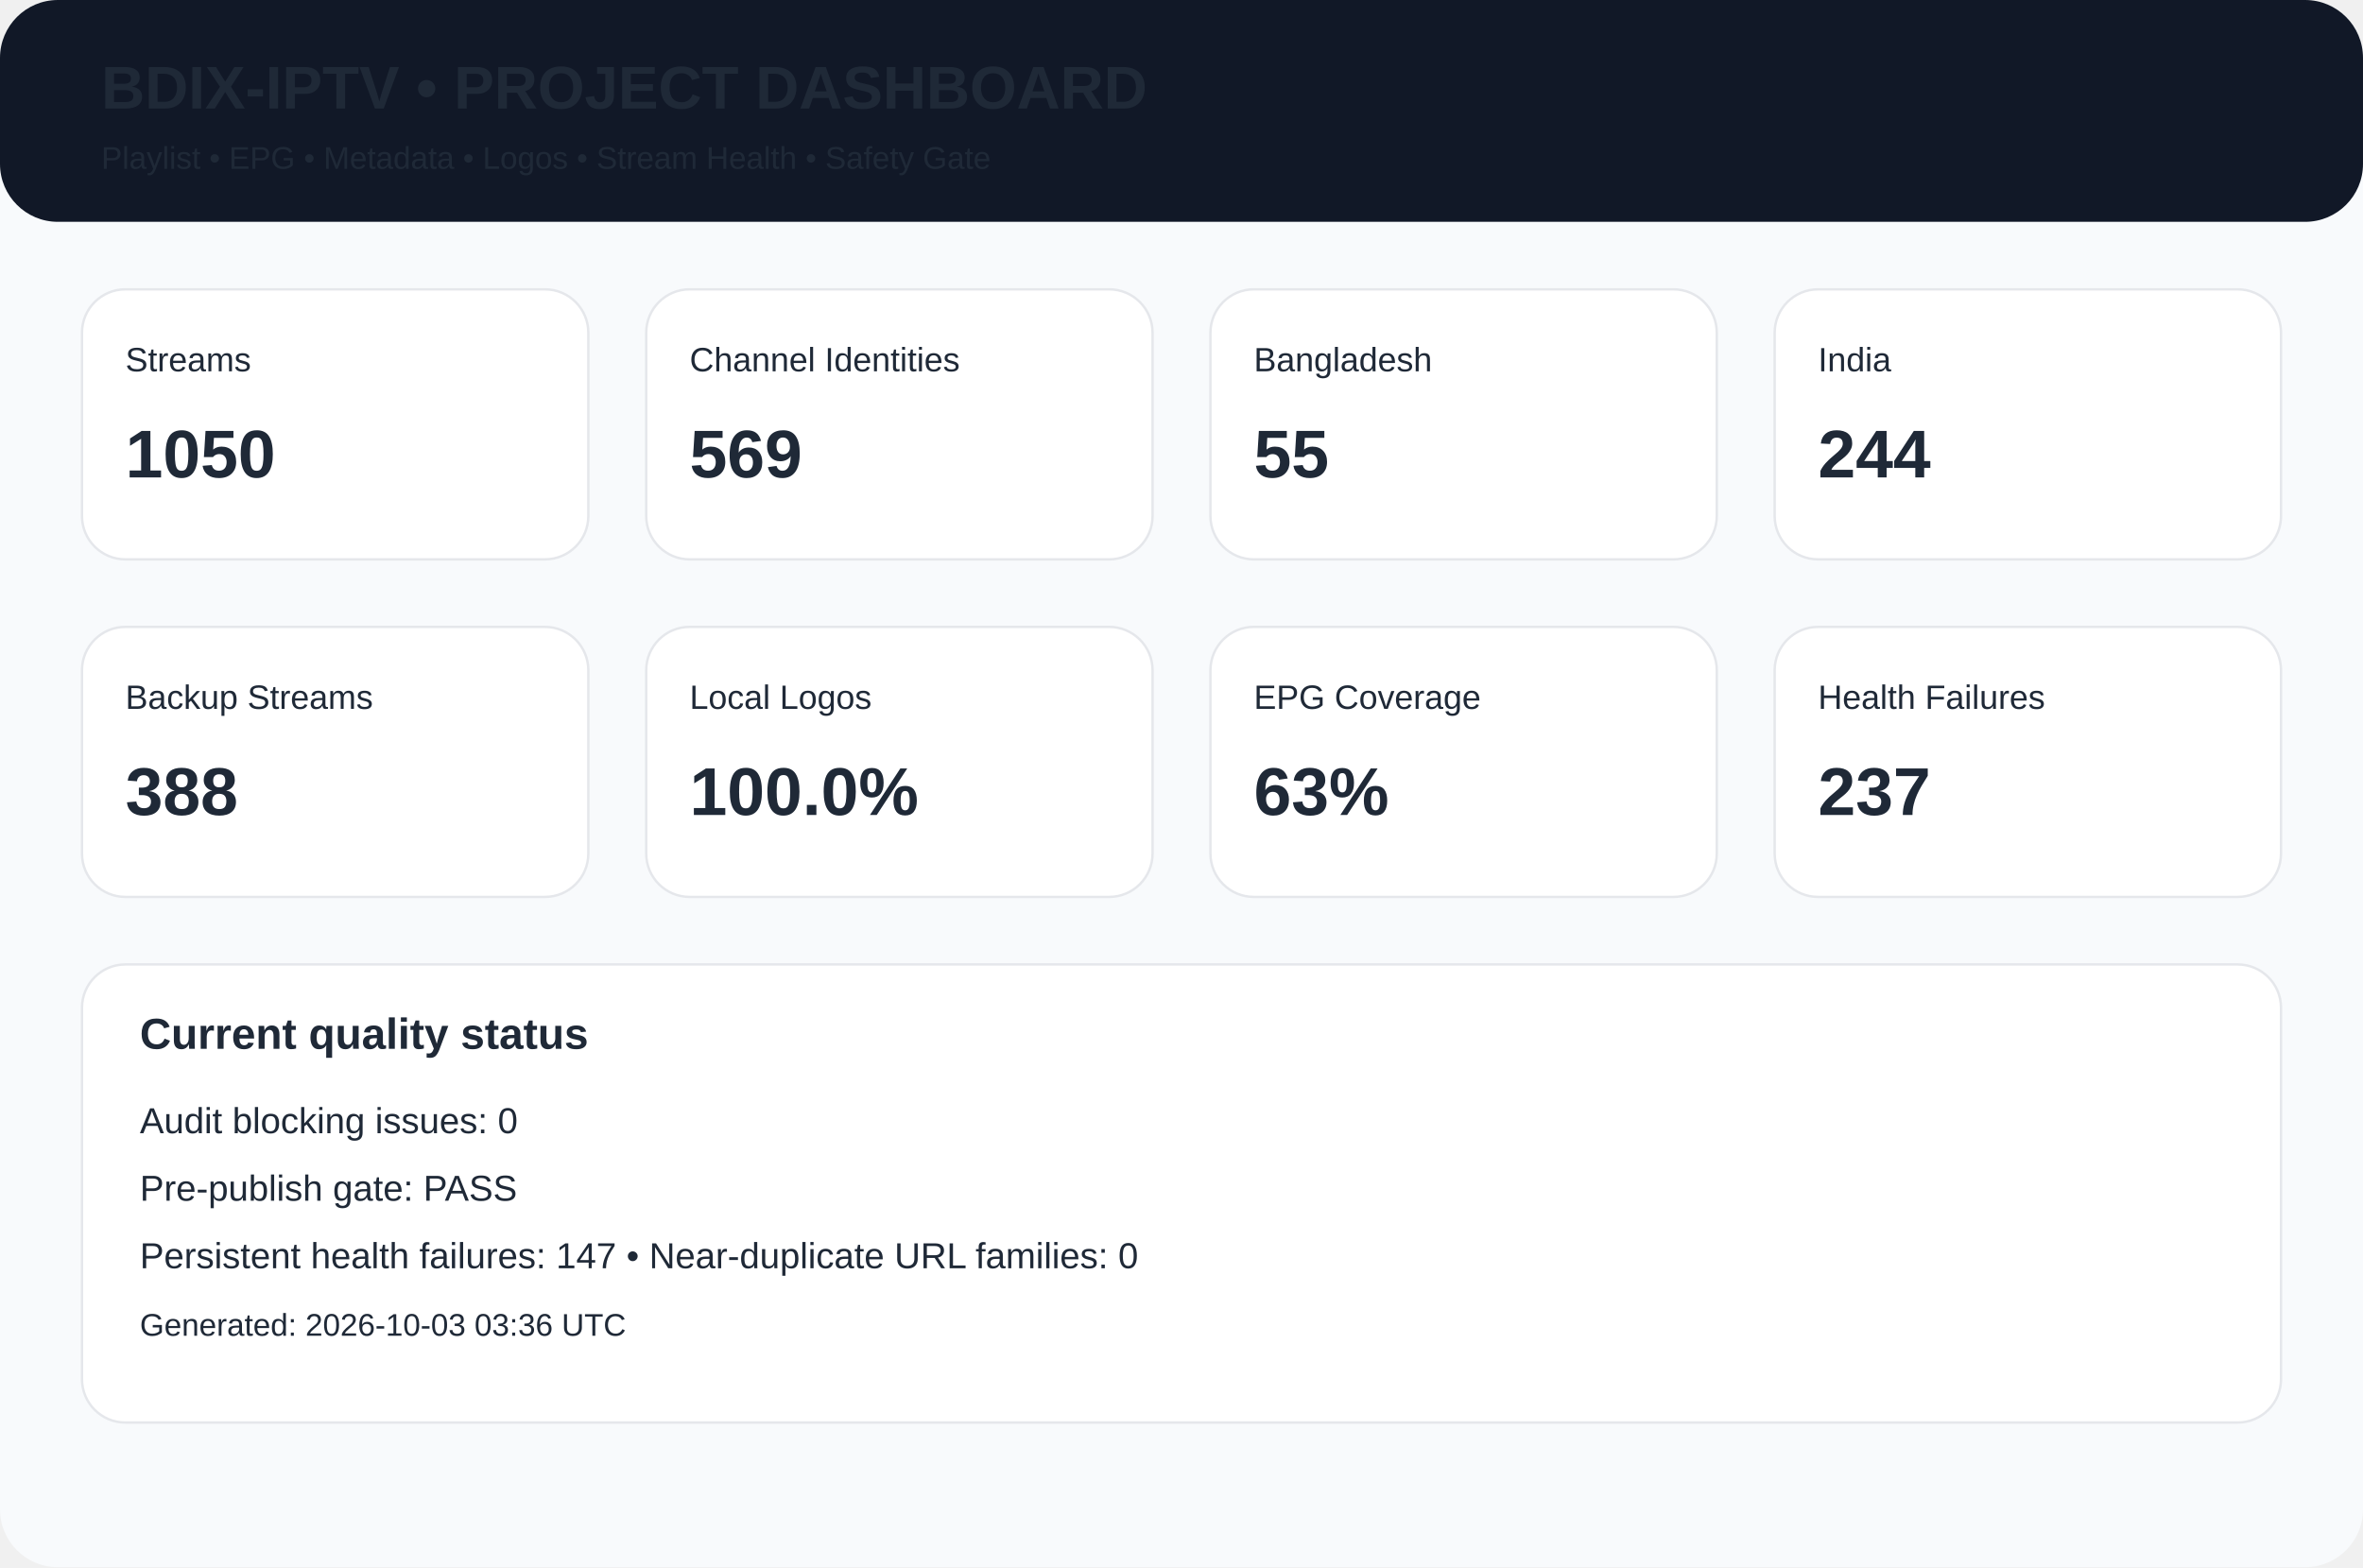
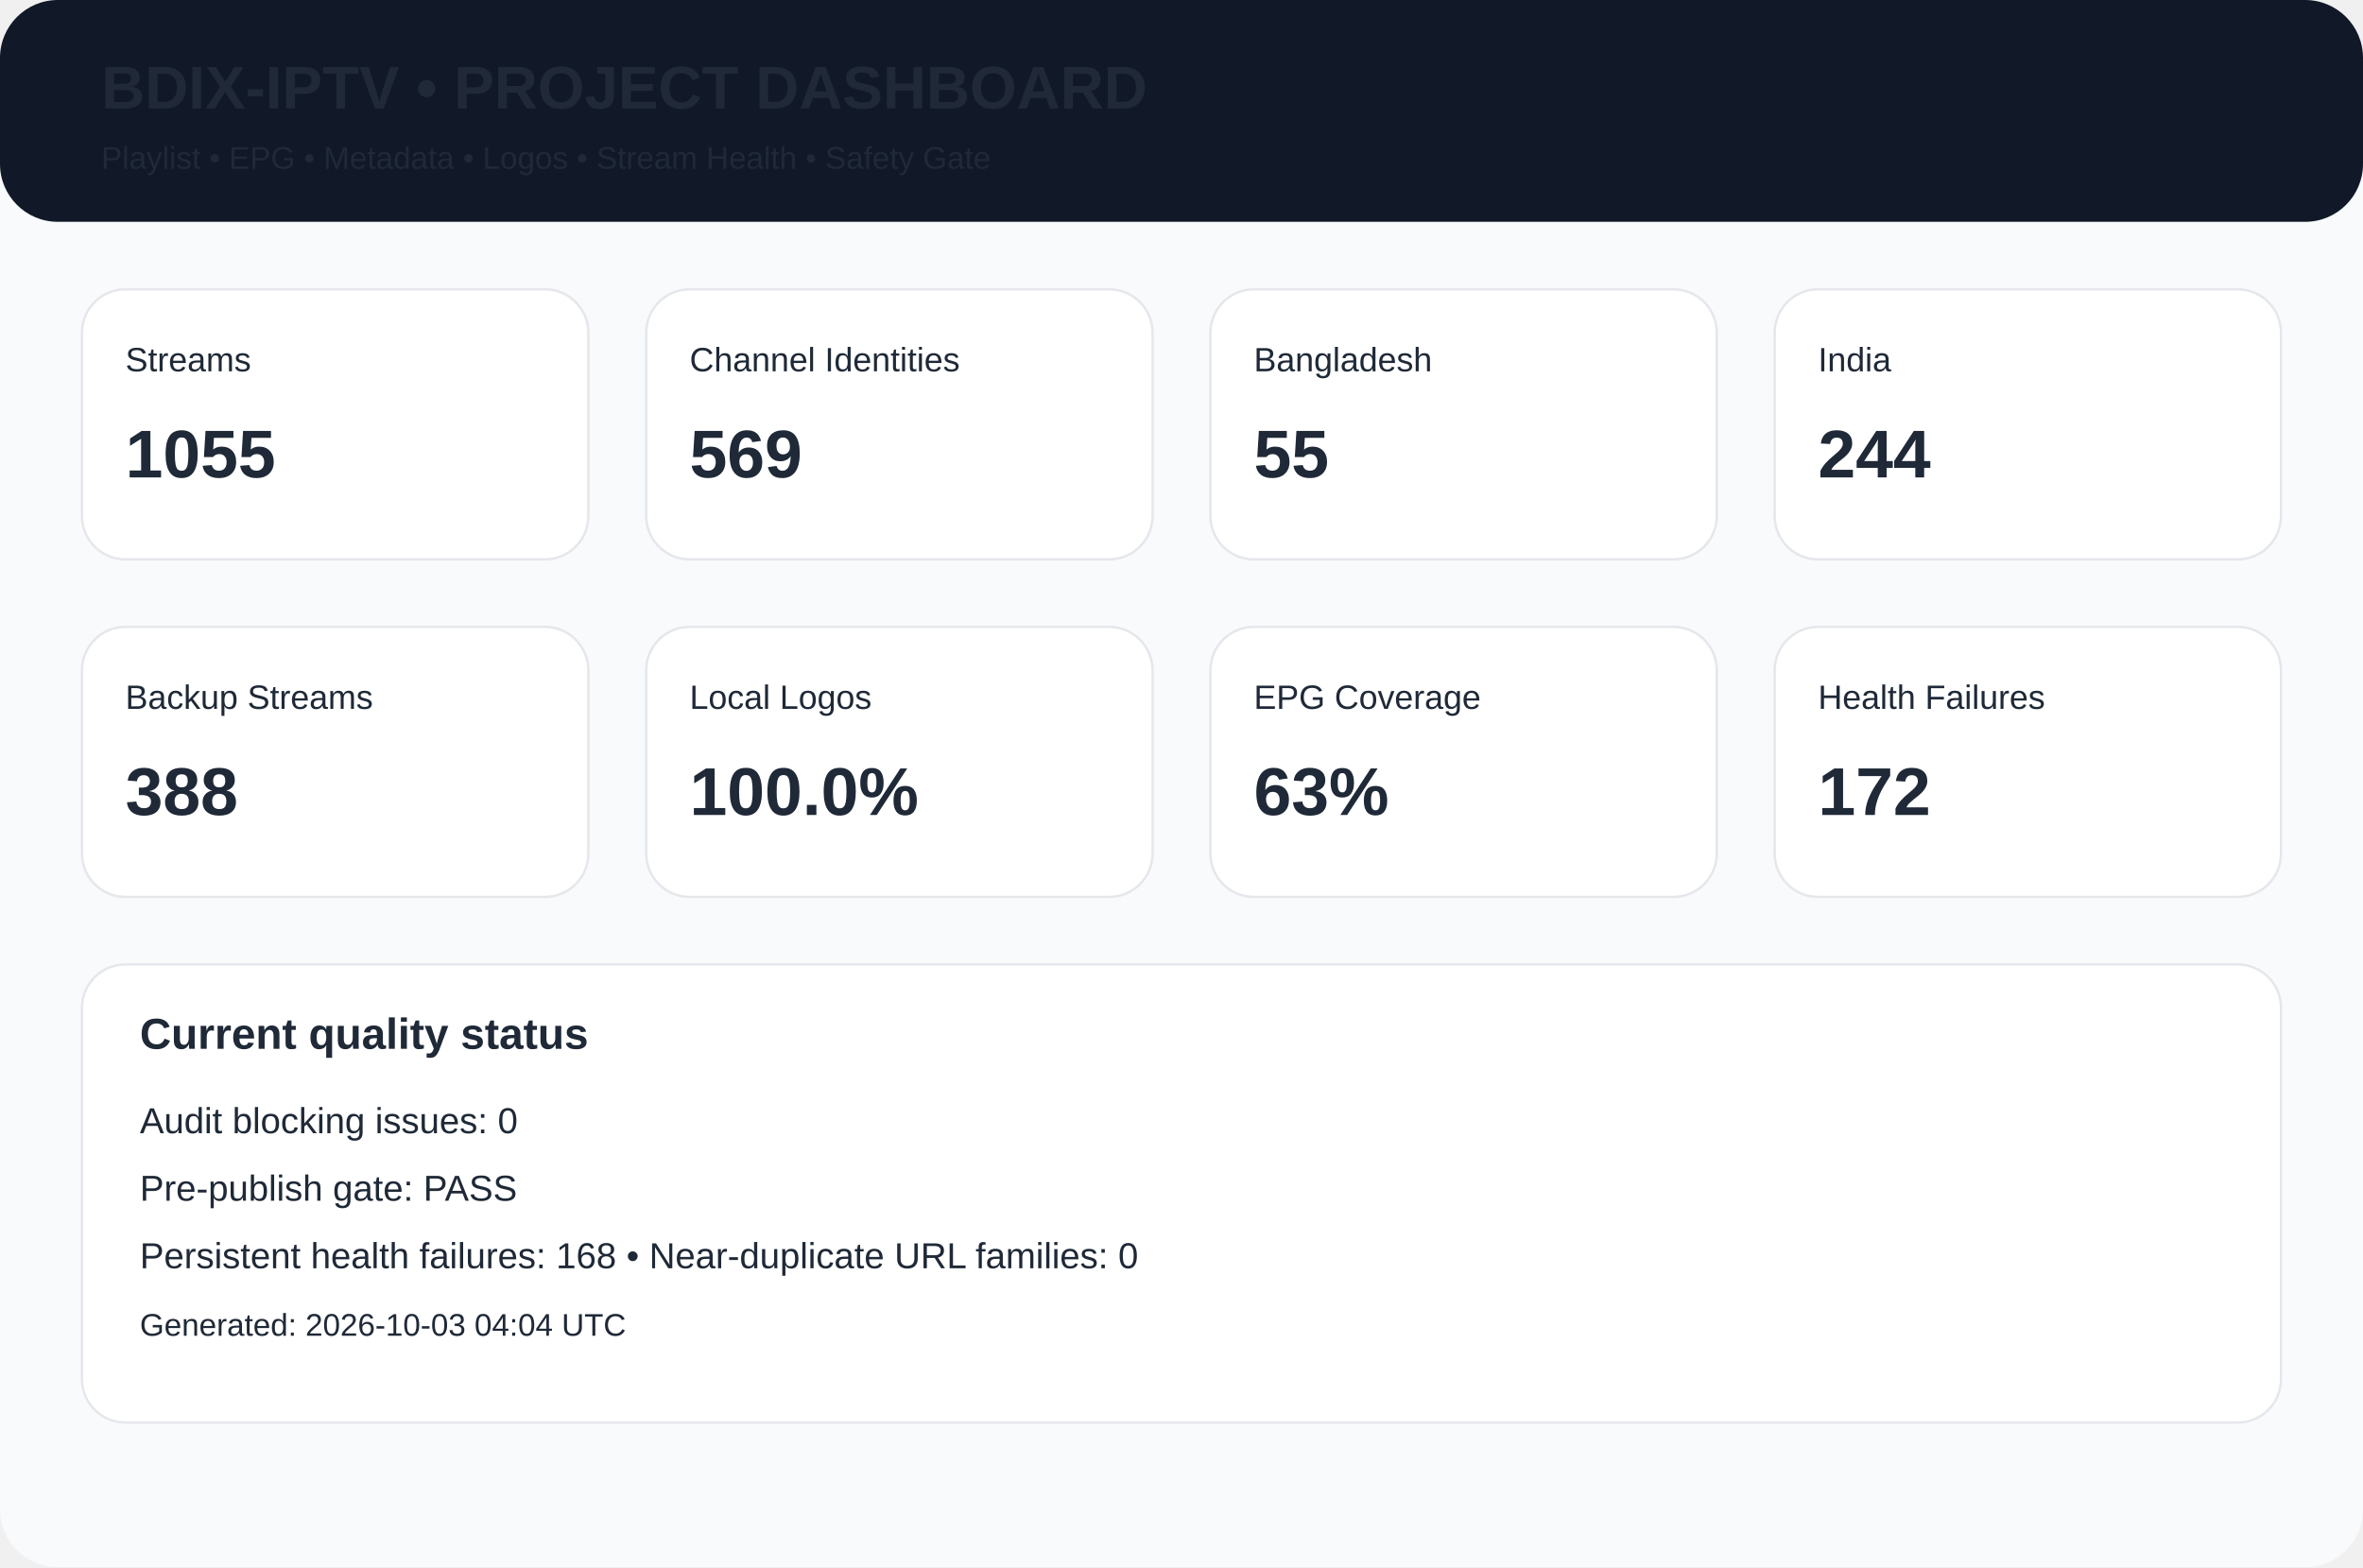
<svg xmlns="http://www.w3.org/2000/svg" width="980" height="650" viewBox="0 0 980 650">
  <rect width="980" height="650" rx="24" fill="#f8fafc" />
  <rect width="980" height="92" rx="24" fill="#111827" />
  <text x="42" y="45" font-family="Arial,Helvetica,sans-serif" font-size="25px" font-weight="700" fill="#1f2937">BDIX-IPTV • PROJECT DASHBOARD</text>
  <text x="42" y="70" font-family="Arial,Helvetica,sans-serif" font-size="13px" font-weight="400" fill="#1f2937">Playlist • EPG • Metadata • Logos • Stream Health • Safety Gate</text>
  <rect x="34" y="120" width="210" height="112" rx="18" fill="white" stroke="#e5e7eb" />
  <text x="52" y="154" font-family="Arial,Helvetica,sans-serif" font-size="14px" font-weight="400" fill="#1f2937">Streams</text>
-   <text x="52" y="198" font-family="Arial,Helvetica,sans-serif" font-size="28px" font-weight="700" fill="#1f2937">1050</text>
+   <text x="52" y="198" font-family="Arial,Helvetica,sans-serif" font-size="28px" font-weight="700" fill="#1f2937">1055</text>
  <rect x="268" y="120" width="210" height="112" rx="18" fill="white" stroke="#e5e7eb" />
  <text x="286" y="154" font-family="Arial,Helvetica,sans-serif" font-size="14px" font-weight="400" fill="#1f2937">Channel Identities</text>
  <text x="286" y="198" font-family="Arial,Helvetica,sans-serif" font-size="28px" font-weight="700" fill="#1f2937">569</text>
  <rect x="502" y="120" width="210" height="112" rx="18" fill="white" stroke="#e5e7eb" />
  <text x="520" y="154" font-family="Arial,Helvetica,sans-serif" font-size="14px" font-weight="400" fill="#1f2937">Bangladesh</text>
  <text x="520" y="198" font-family="Arial,Helvetica,sans-serif" font-size="28px" font-weight="700" fill="#1f2937">55</text>
  <rect x="736" y="120" width="210" height="112" rx="18" fill="white" stroke="#e5e7eb" />
  <text x="754" y="154" font-family="Arial,Helvetica,sans-serif" font-size="14px" font-weight="400" fill="#1f2937">India</text>
  <text x="754" y="198" font-family="Arial,Helvetica,sans-serif" font-size="28px" font-weight="700" fill="#1f2937">244</text>
  <rect x="34" y="260" width="210" height="112" rx="18" fill="white" stroke="#e5e7eb" />
  <text x="52" y="294" font-family="Arial,Helvetica,sans-serif" font-size="14px" font-weight="400" fill="#1f2937">Backup Streams</text>
  <text x="52" y="338" font-family="Arial,Helvetica,sans-serif" font-size="28px" font-weight="700" fill="#1f2937">388</text>
  <rect x="268" y="260" width="210" height="112" rx="18" fill="white" stroke="#e5e7eb" />
  <text x="286" y="294" font-family="Arial,Helvetica,sans-serif" font-size="14px" font-weight="400" fill="#1f2937">Local Logos</text>
  <text x="286" y="338" font-family="Arial,Helvetica,sans-serif" font-size="28px" font-weight="700" fill="#1f2937">100.0%</text>
  <rect x="502" y="260" width="210" height="112" rx="18" fill="white" stroke="#e5e7eb" />
  <text x="520" y="294" font-family="Arial,Helvetica,sans-serif" font-size="14px" font-weight="400" fill="#1f2937">EPG Coverage</text>
  <text x="520" y="338" font-family="Arial,Helvetica,sans-serif" font-size="28px" font-weight="700" fill="#1f2937">63%</text>
  <rect x="736" y="260" width="210" height="112" rx="18" fill="white" stroke="#e5e7eb" />
  <text x="754" y="294" font-family="Arial,Helvetica,sans-serif" font-size="14px" font-weight="400" fill="#1f2937">Health Failures</text>
-   <text x="754" y="338" font-family="Arial,Helvetica,sans-serif" font-size="28px" font-weight="700" fill="#1f2937">237</text>
+   <text x="754" y="338" font-family="Arial,Helvetica,sans-serif" font-size="28px" font-weight="700" fill="#1f2937">172</text>
  <rect x="34" y="400" width="912" height="190" rx="18" fill="white" stroke="#e5e7eb" />
  <text x="58" y="435" font-family="Arial,Helvetica,sans-serif" font-size="18px" font-weight="700" fill="#1f2937">Current quality status</text>
  <text x="58" y="470" font-family="Arial,Helvetica,sans-serif" font-size="15px" font-weight="400" fill="#1f2937">Audit blocking issues: 0</text>
  <text x="58" y="498" font-family="Arial,Helvetica,sans-serif" font-size="15px" font-weight="400" fill="#1f2937">Pre-publish gate: PASS</text>
-   <text x="58" y="526" font-family="Arial,Helvetica,sans-serif" font-size="15px" font-weight="400" fill="#1f2937">Persistent health failures: 147 • Near-duplicate URL families: 0</text>
-   <text x="58" y="554" font-family="Arial,Helvetica,sans-serif" font-size="13px" font-weight="400" fill="#1f2937">Generated: 2026-10-03 03:36 UTC</text>
+   <text x="58" y="526" font-family="Arial,Helvetica,sans-serif" font-size="15px" font-weight="400" fill="#1f2937">Persistent health failures: 168 • Near-duplicate URL families: 0</text>
+   <text x="58" y="554" font-family="Arial,Helvetica,sans-serif" font-size="13px" font-weight="400" fill="#1f2937">Generated: 2026-10-03 04:04 UTC</text>
</svg>
